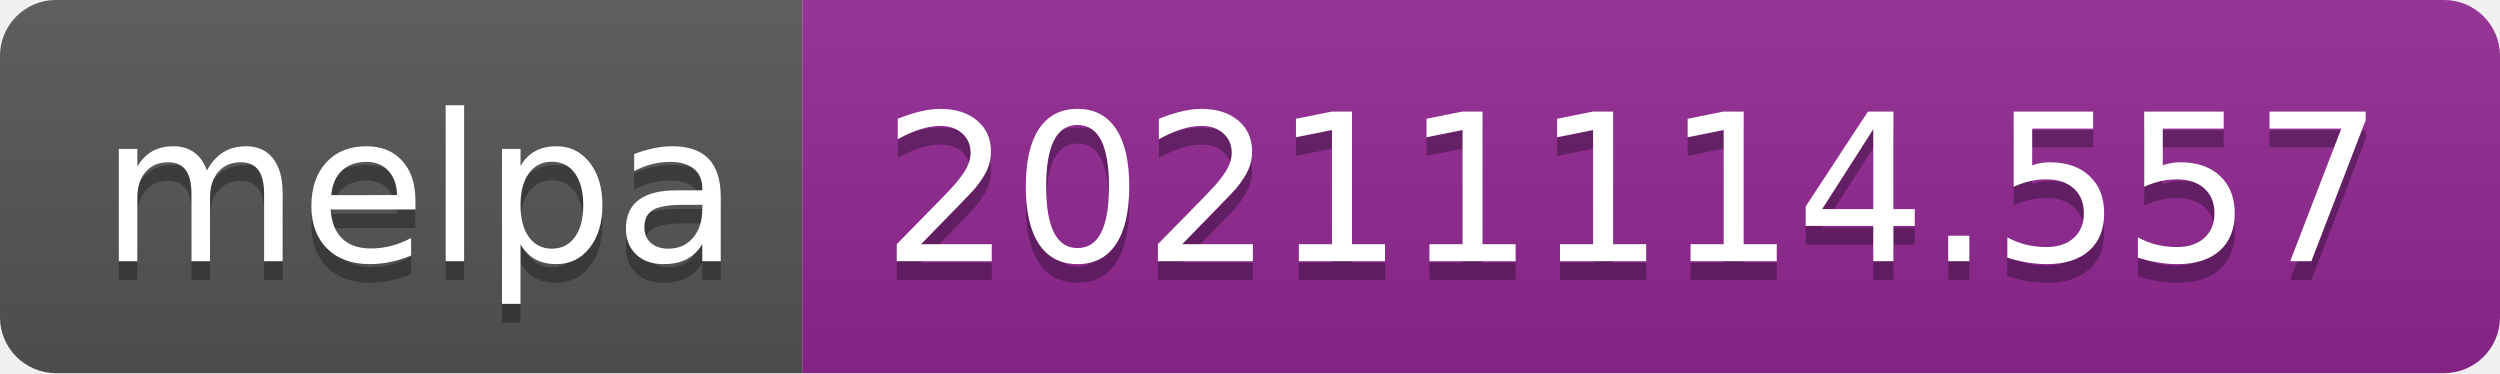
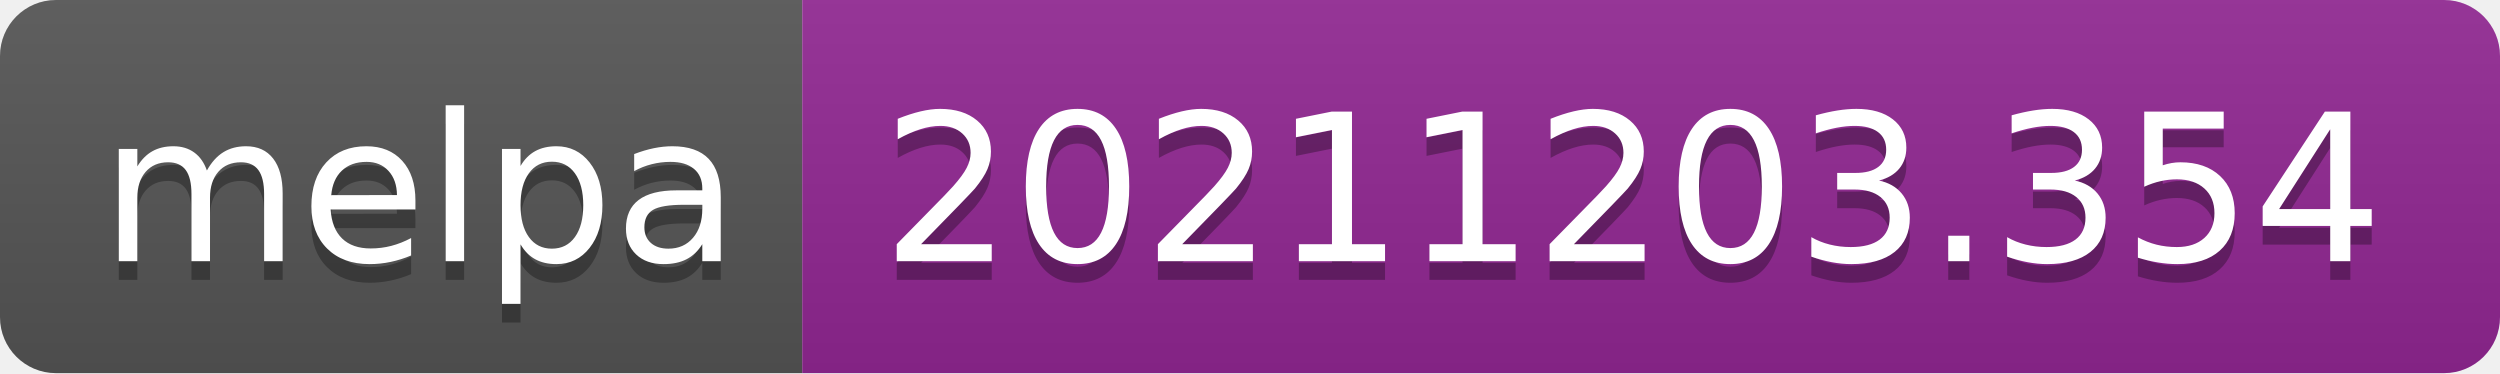
- <svg xmlns="http://www.w3.org/2000/svg" width="134" height="20" role="img" aria-label="melpa: 20211114.557">
+ <svg xmlns="http://www.w3.org/2000/svg" width="134" height="20" role="img" aria-label="melpa: 20211203.354">
  <linearGradient id="s" x2="0" y2="100%">
    <stop offset="0" stop-color="#bbb" stop-opacity=".1" />
    <stop offset="1" stop-opacity=".1" />
  </linearGradient>
  <clipPath id="r">
    <rect width="134" height="20" rx="3" fill="#fff" />
  </clipPath>
  <g clip-path="url(#r)">
    <rect width="43" height="20" fill="#555" />
    <rect x="43" width="91" height="20" fill="#922793" />
    <rect width="134" height="20" fill="url(#s)" />
  </g>
  <g fill="#fff" text-anchor="middle" font-family="Verdana,Geneva,DejaVu Sans,sans-serif" text-rendering="geometricPrecision" font-size="110">
    <text aria-hidden="true" x="225" y="150" fill="#010101" fill-opacity=".3" transform="scale(.1)" textLength="330">melpa</text>
    <text x="225" y="140" transform="scale(.1)" fill="#fff" textLength="330">melpa</text>
-     <text aria-hidden="true" x="875" y="150" fill="#010101" fill-opacity=".3" transform="scale(.1)" textLength="810">20211114.557</text>
-     <text x="875" y="140" transform="scale(.1)" fill="#fff" textLength="810">20211114.557</text>
+     <text aria-hidden="true" x="875" y="150" fill="#010101" fill-opacity=".3" transform="scale(.1)" textLength="810">20211203.354</text>
+     <text x="875" y="140" transform="scale(.1)" fill="#fff" textLength="810">20211203.354</text>
  </g>
</svg>
